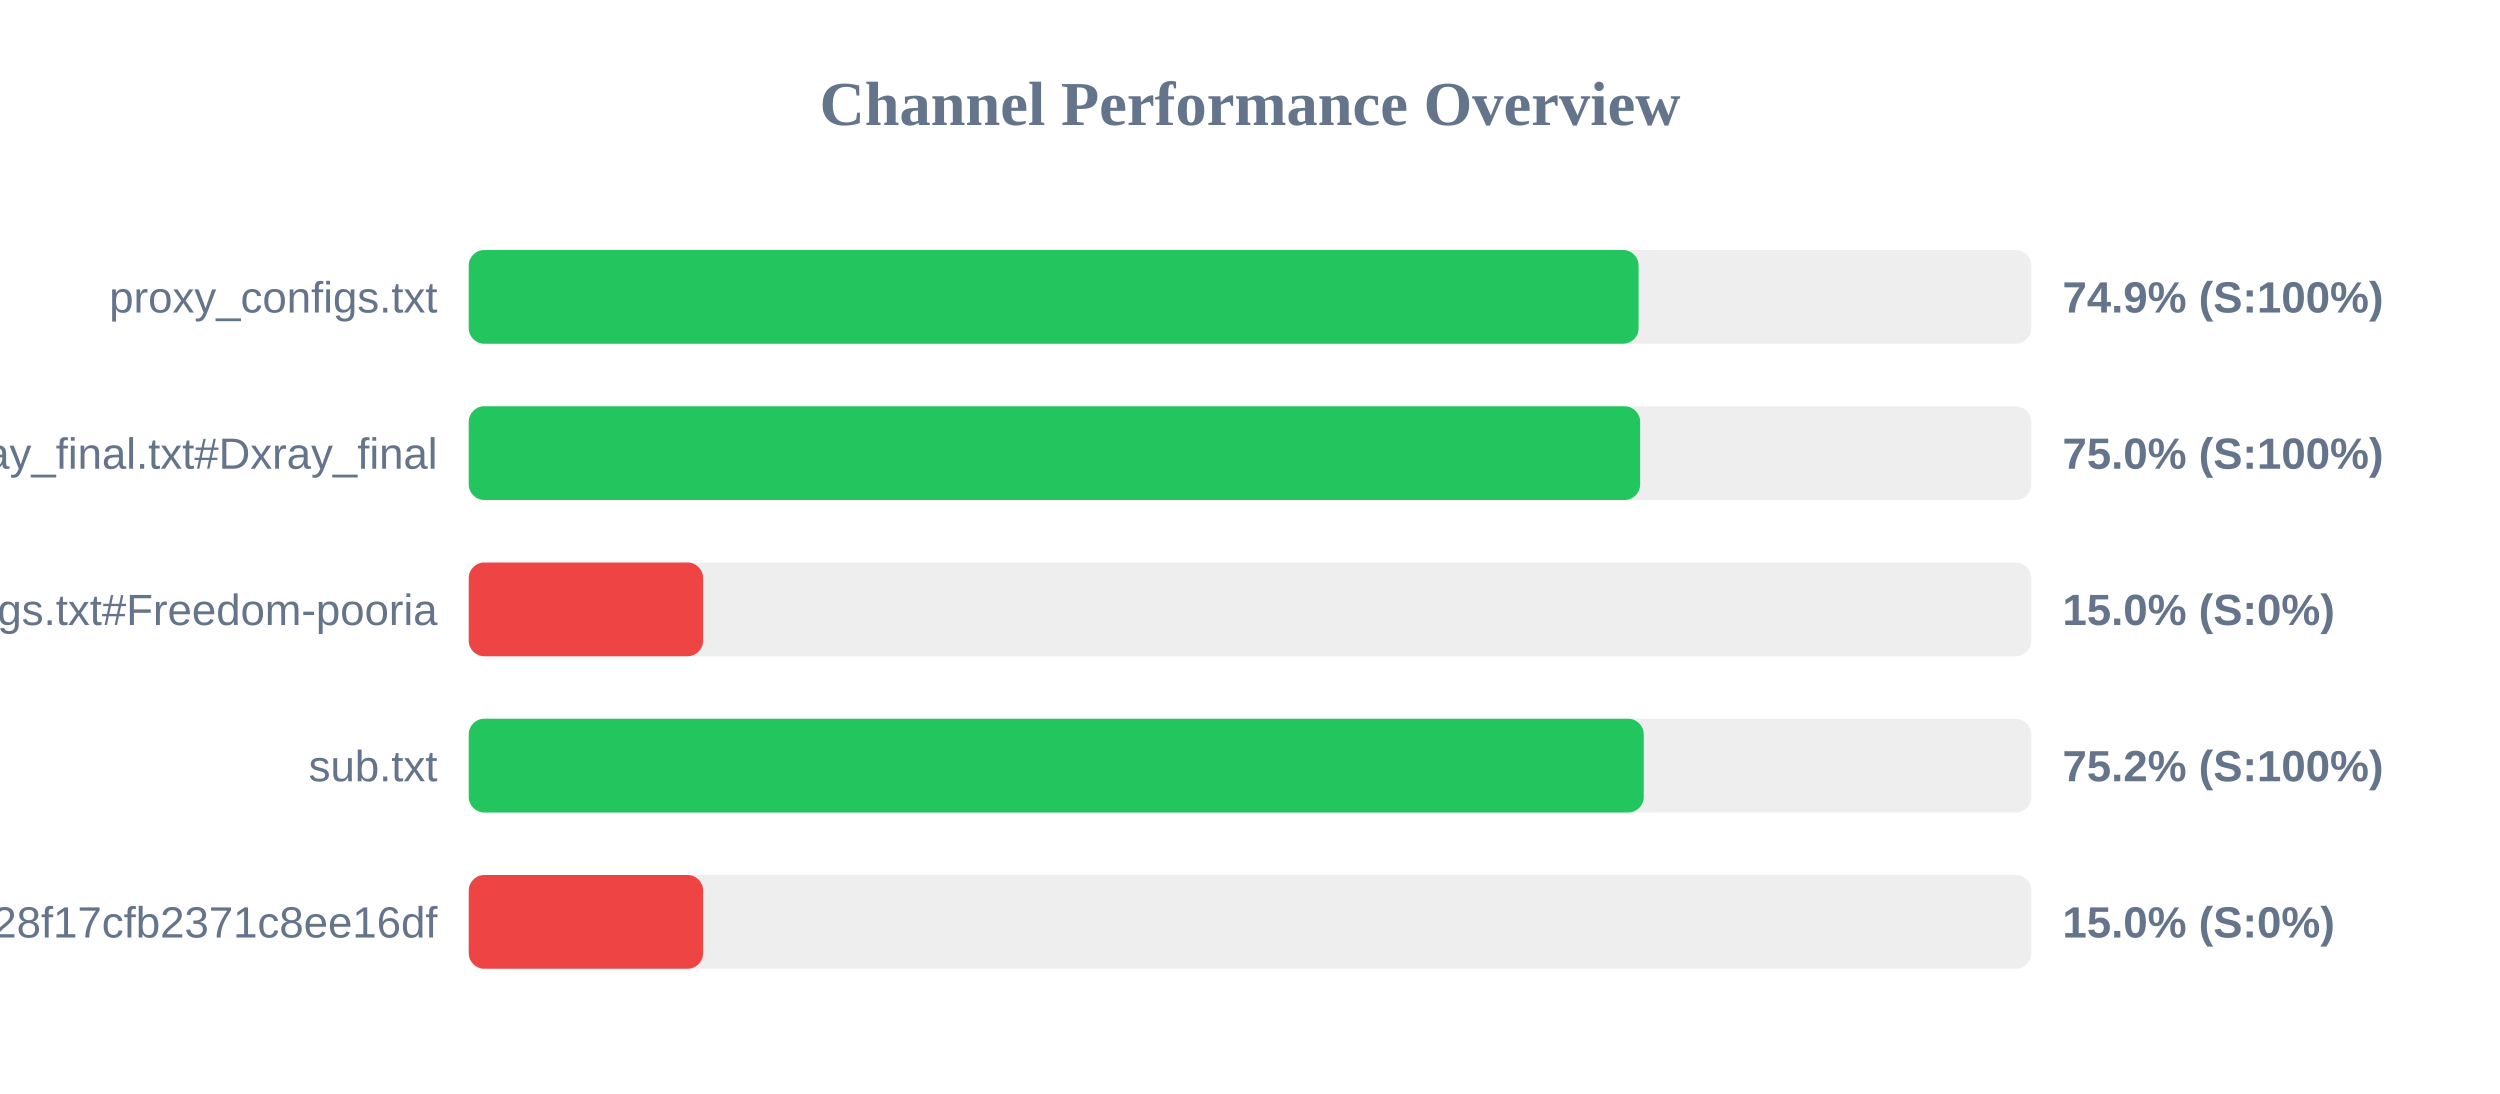
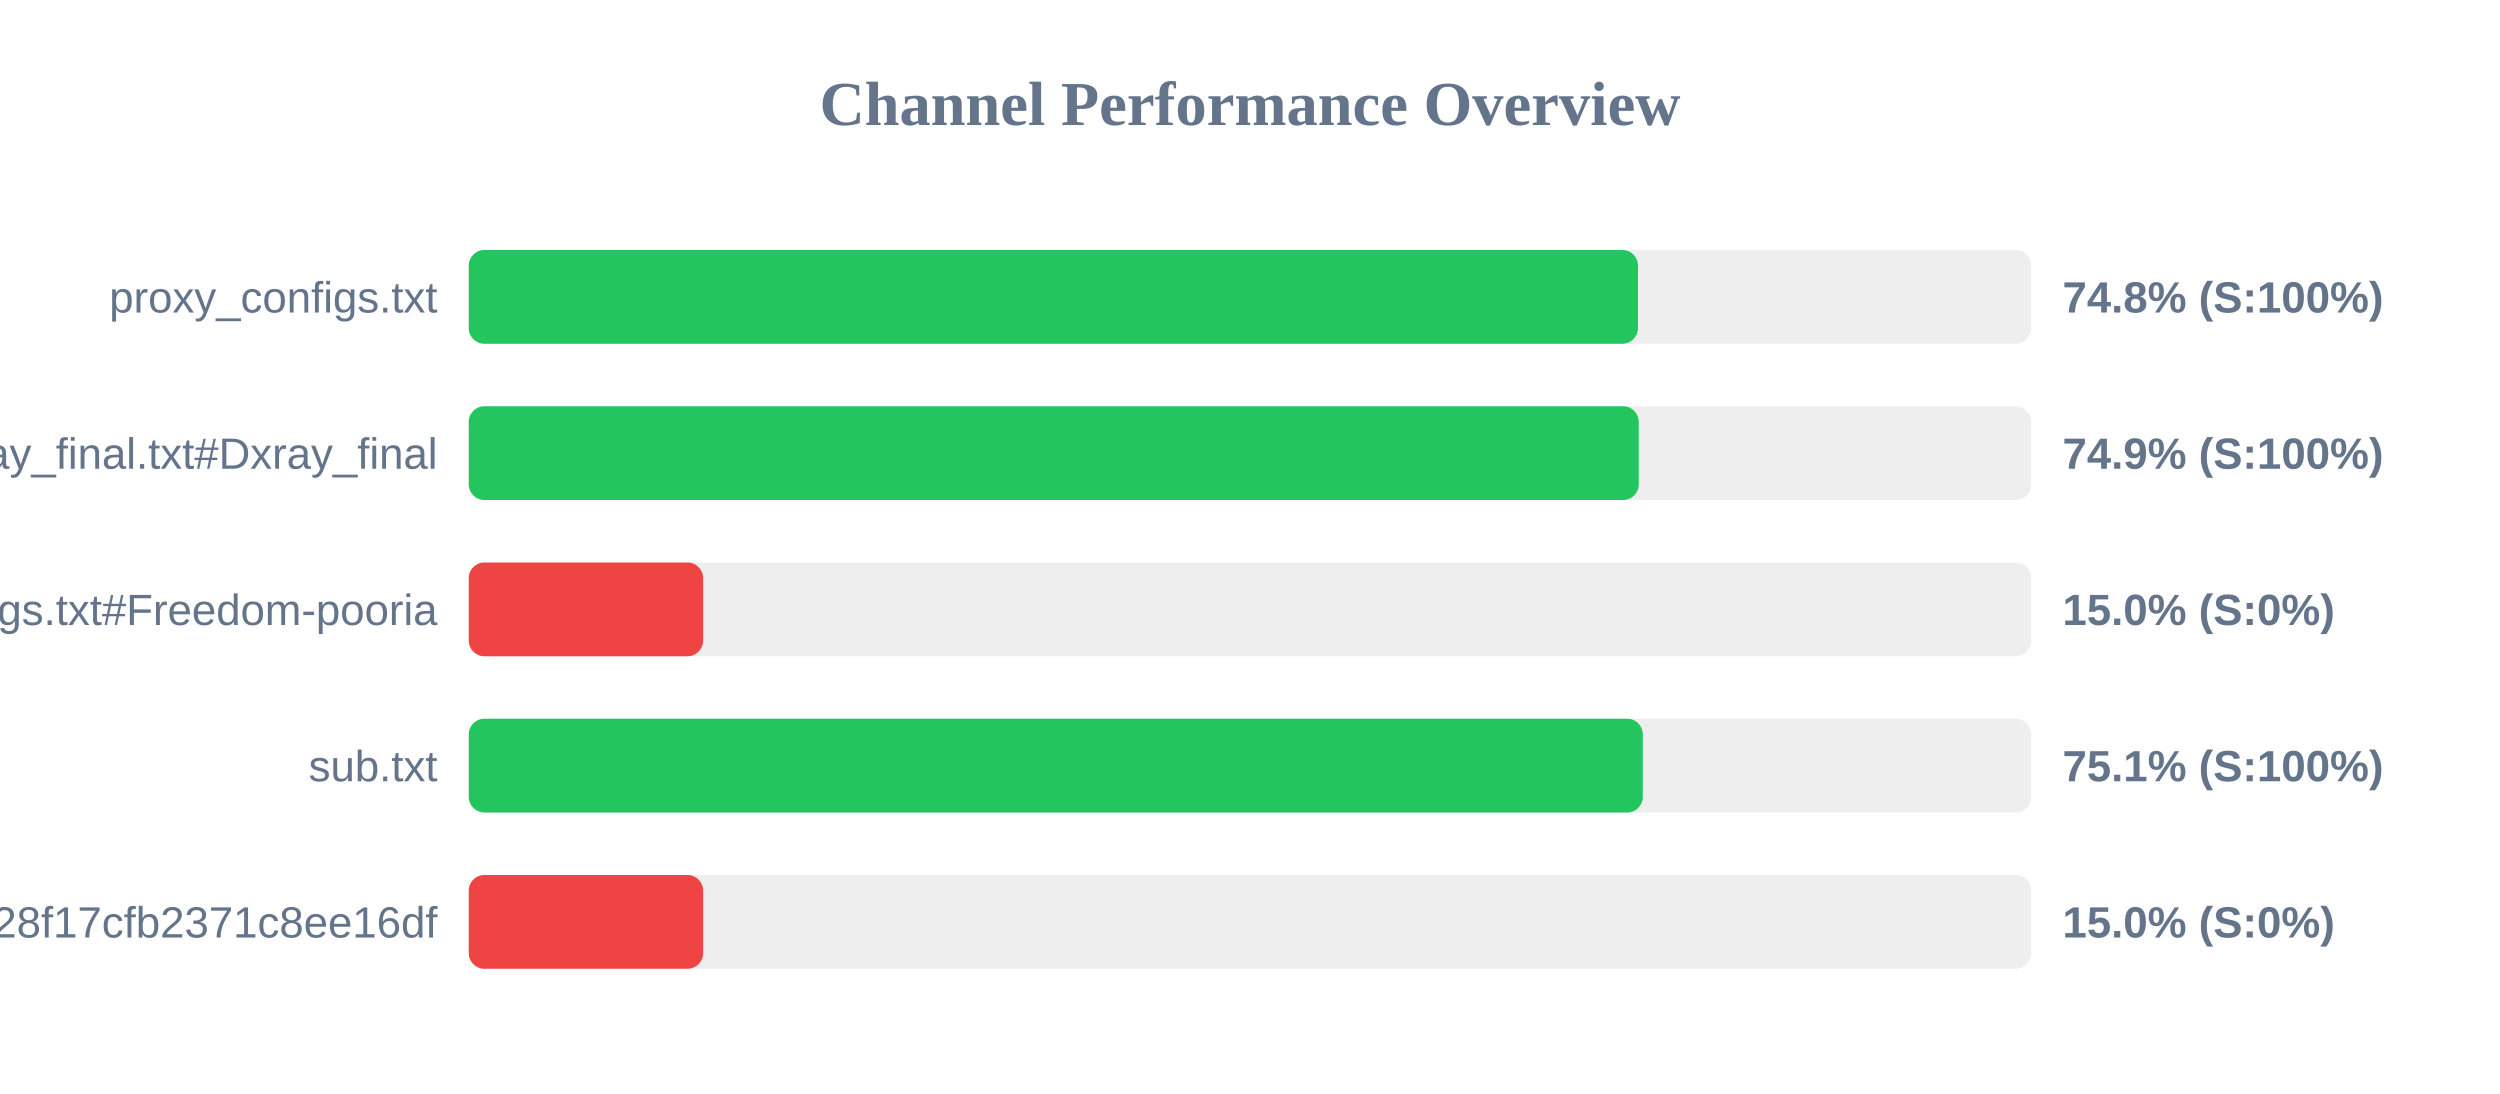
<svg xmlns="http://www.w3.org/2000/svg" width="800" height="350" version="1.1">
  <style>
        .row { font: 14px Arial; fill: #64748b; }
        .score { font: bold 14px Arial; fill: #64748b; }
    </style>
  <text x="400" y="40" text-anchor="middle" font-size="20px" font-weight="bold" fill="#64748b">Channel Performance Overview</text>
  <rect x="150" y="80" width="500" height="30" fill="#eee" rx="5" />
-   <rect x="150" y="80" width="374.35" height="30" fill="#22c55e" rx="5" />
+   <rect x="150" y="80" width="374.15" height="30" fill="#22c55e" rx="5" />
  <text x="140" y="100" text-anchor="end" class="row">proxy_configs.txt</text>
-   <text x="660" y="100" text-anchor="start" class="score">74.9% (S:100%)</text>
+   <text x="660" y="100" text-anchor="start" class="score">74.8% (S:100%)</text>
  <rect x="150" y="130" width="500" height="30" fill="#eee" rx="5" />
-   <rect x="150" y="130" width="374.85" height="30" fill="#22c55e" rx="5" />
+   <rect x="150" y="130" width="374.4" height="30" fill="#22c55e" rx="5" />
  <text x="140" y="150" text-anchor="end" class="row">xray_final.txt#Dxray_final</text>
-   <text x="660" y="150" text-anchor="start" class="score">75.0% (S:100%)</text>
+   <text x="660" y="150" text-anchor="start" class="score">74.9% (S:100%)</text>
  <rect x="150" y="180" width="500" height="30" fill="#eee" rx="5" />
  <rect x="150" y="180" width="75.0" height="30" fill="#ef4444" rx="5" />
  <text x="140" y="200" text-anchor="end" class="row">v2ray_configs.txt#Freedom-pooria</text>
  <text x="660" y="200" text-anchor="start" class="score">15.0% (S:0%)</text>
  <rect x="150" y="230" width="500" height="30" fill="#eee" rx="5" />
-   <rect x="150" y="230" width="376.0" height="30" fill="#22c55e" rx="5" />
+   <rect x="150" y="230" width="375.7" height="30" fill="#22c55e" rx="5" />
  <text x="140" y="250" text-anchor="end" class="row">sub.txt</text>
-   <text x="660" y="250" text-anchor="start" class="score">75.2% (S:100%)</text>
+   <text x="660" y="250" text-anchor="start" class="score">75.1% (S:100%)</text>
  <rect x="150" y="280" width="500" height="30" fill="#eee" rx="5" />
  <rect x="150" y="280" width="75.0" height="30" fill="#ef4444" rx="5" />
  <text x="140" y="300" text-anchor="end" class="row">?token=fedfed7b41b828f17cfb2371c8ee16df</text>
  <text x="660" y="300" text-anchor="start" class="score">15.0% (S:0%)</text>
</svg>
